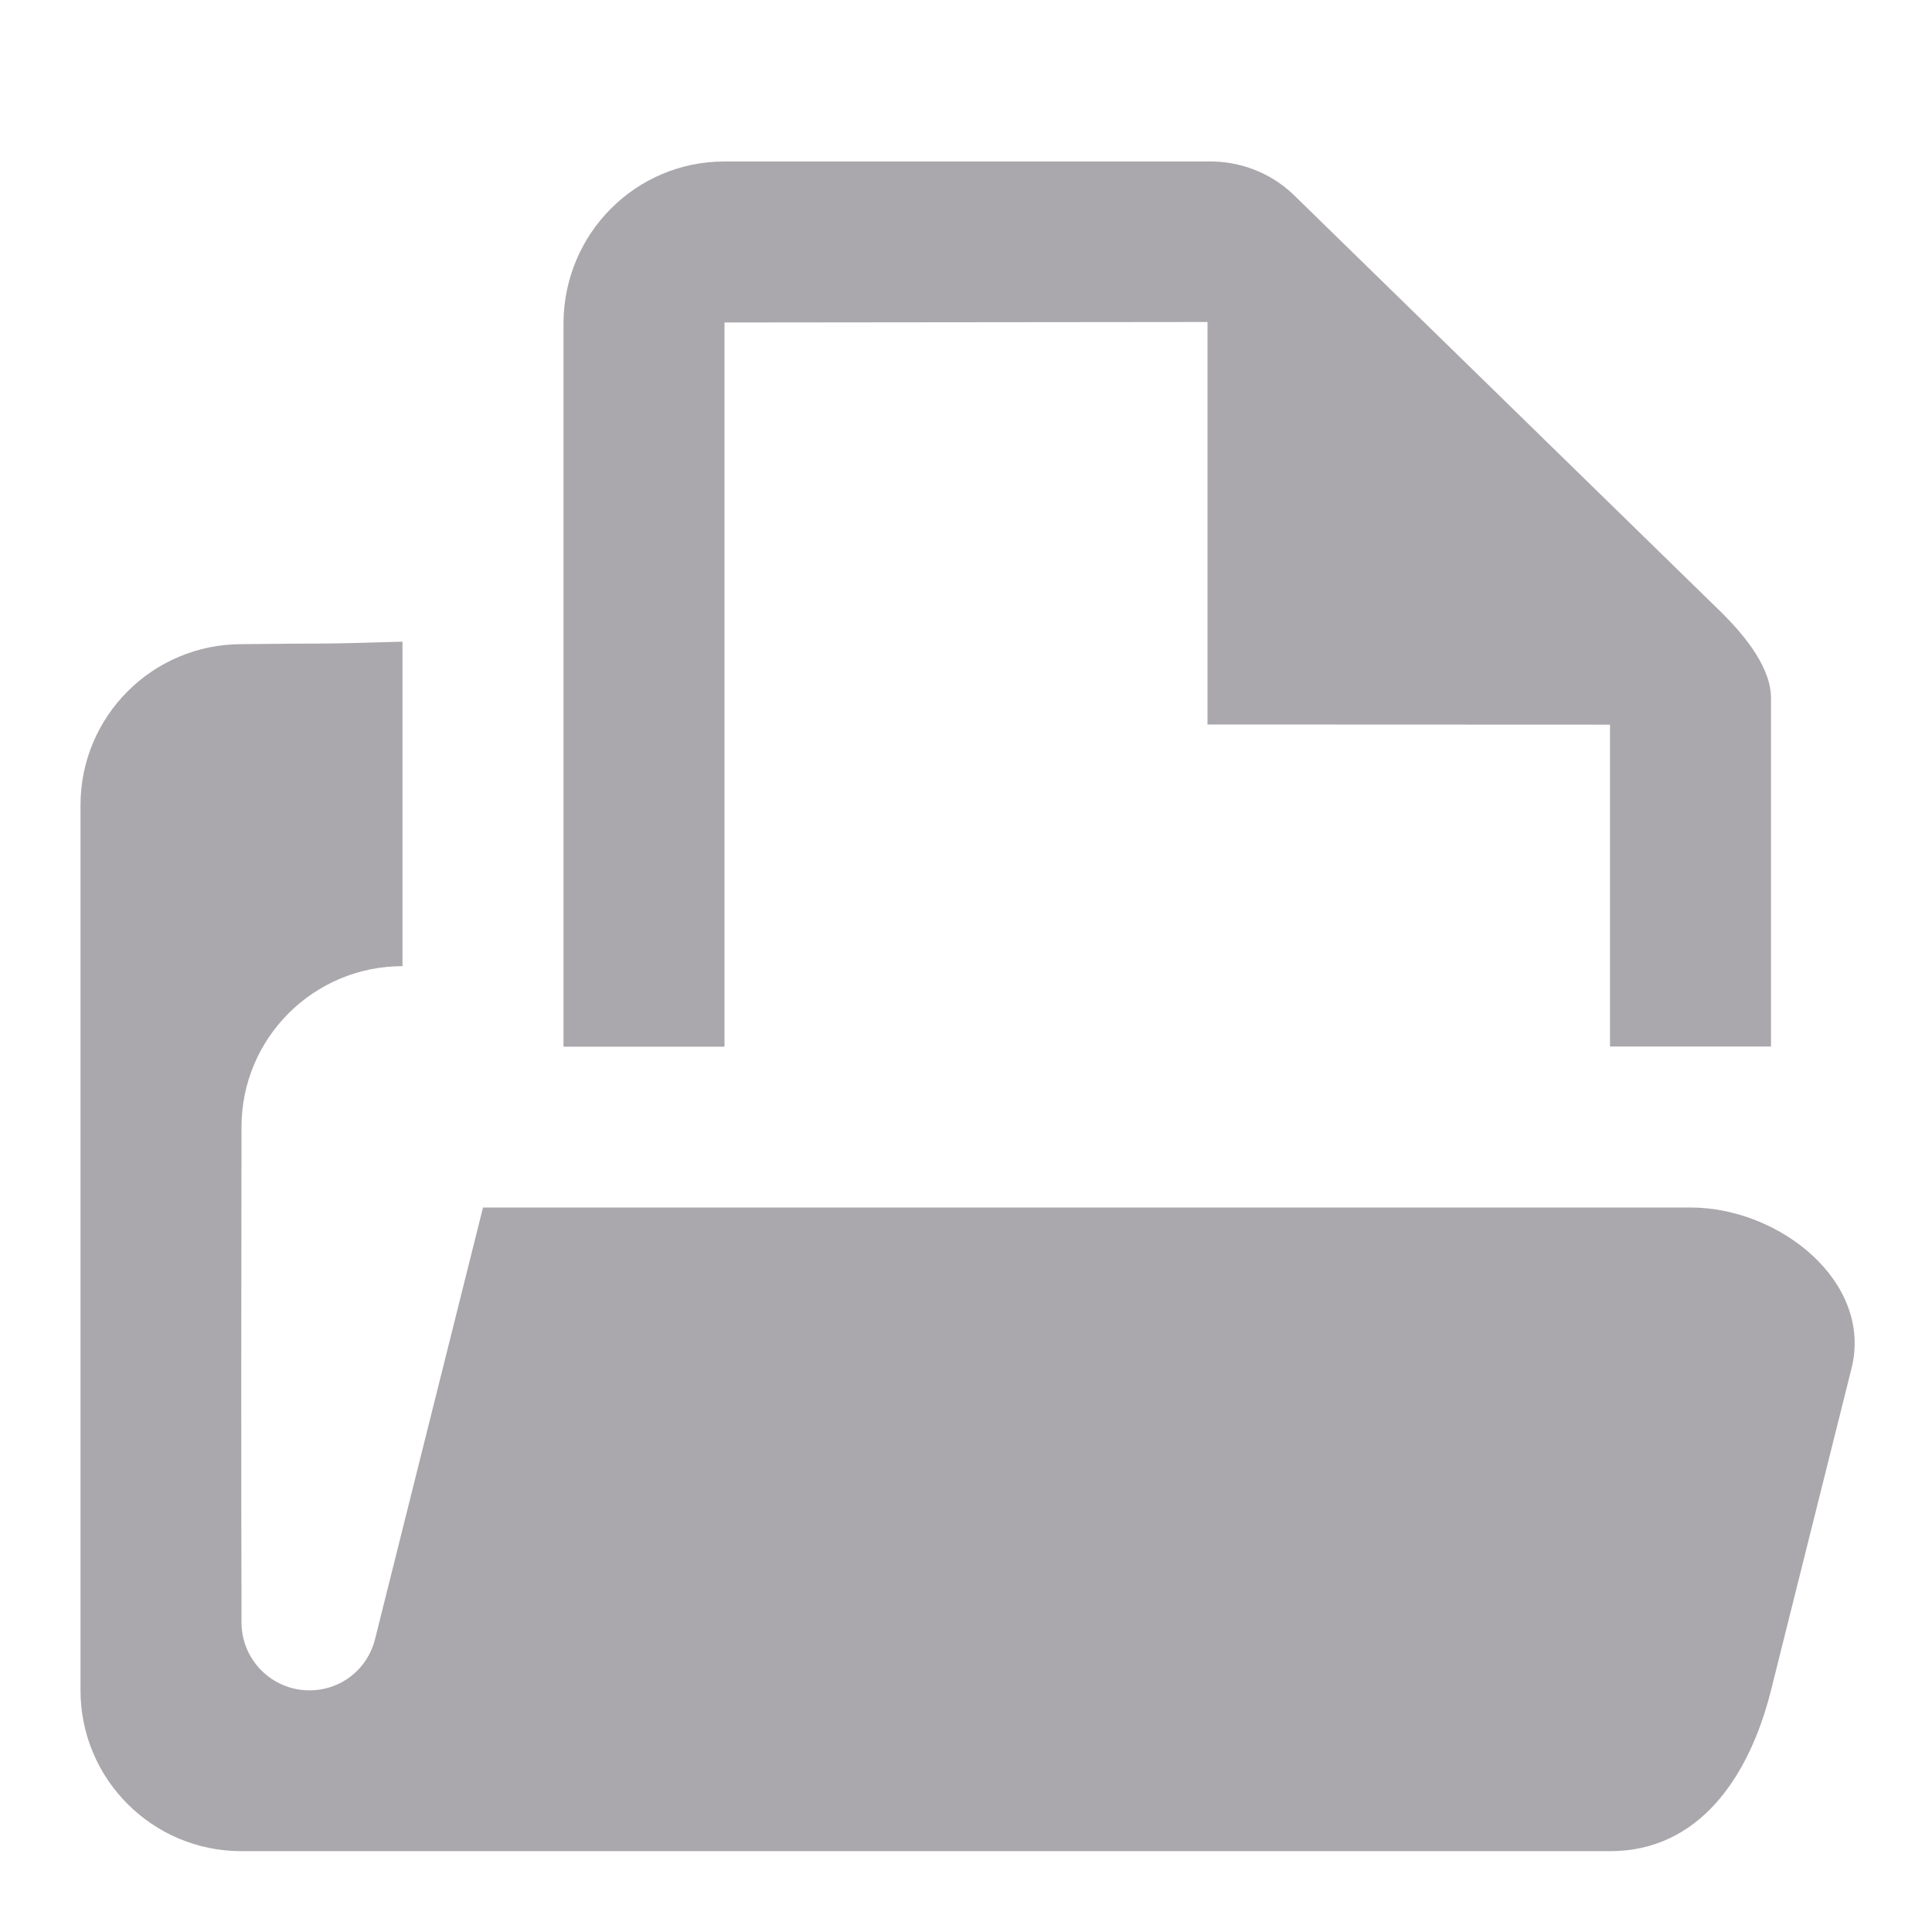
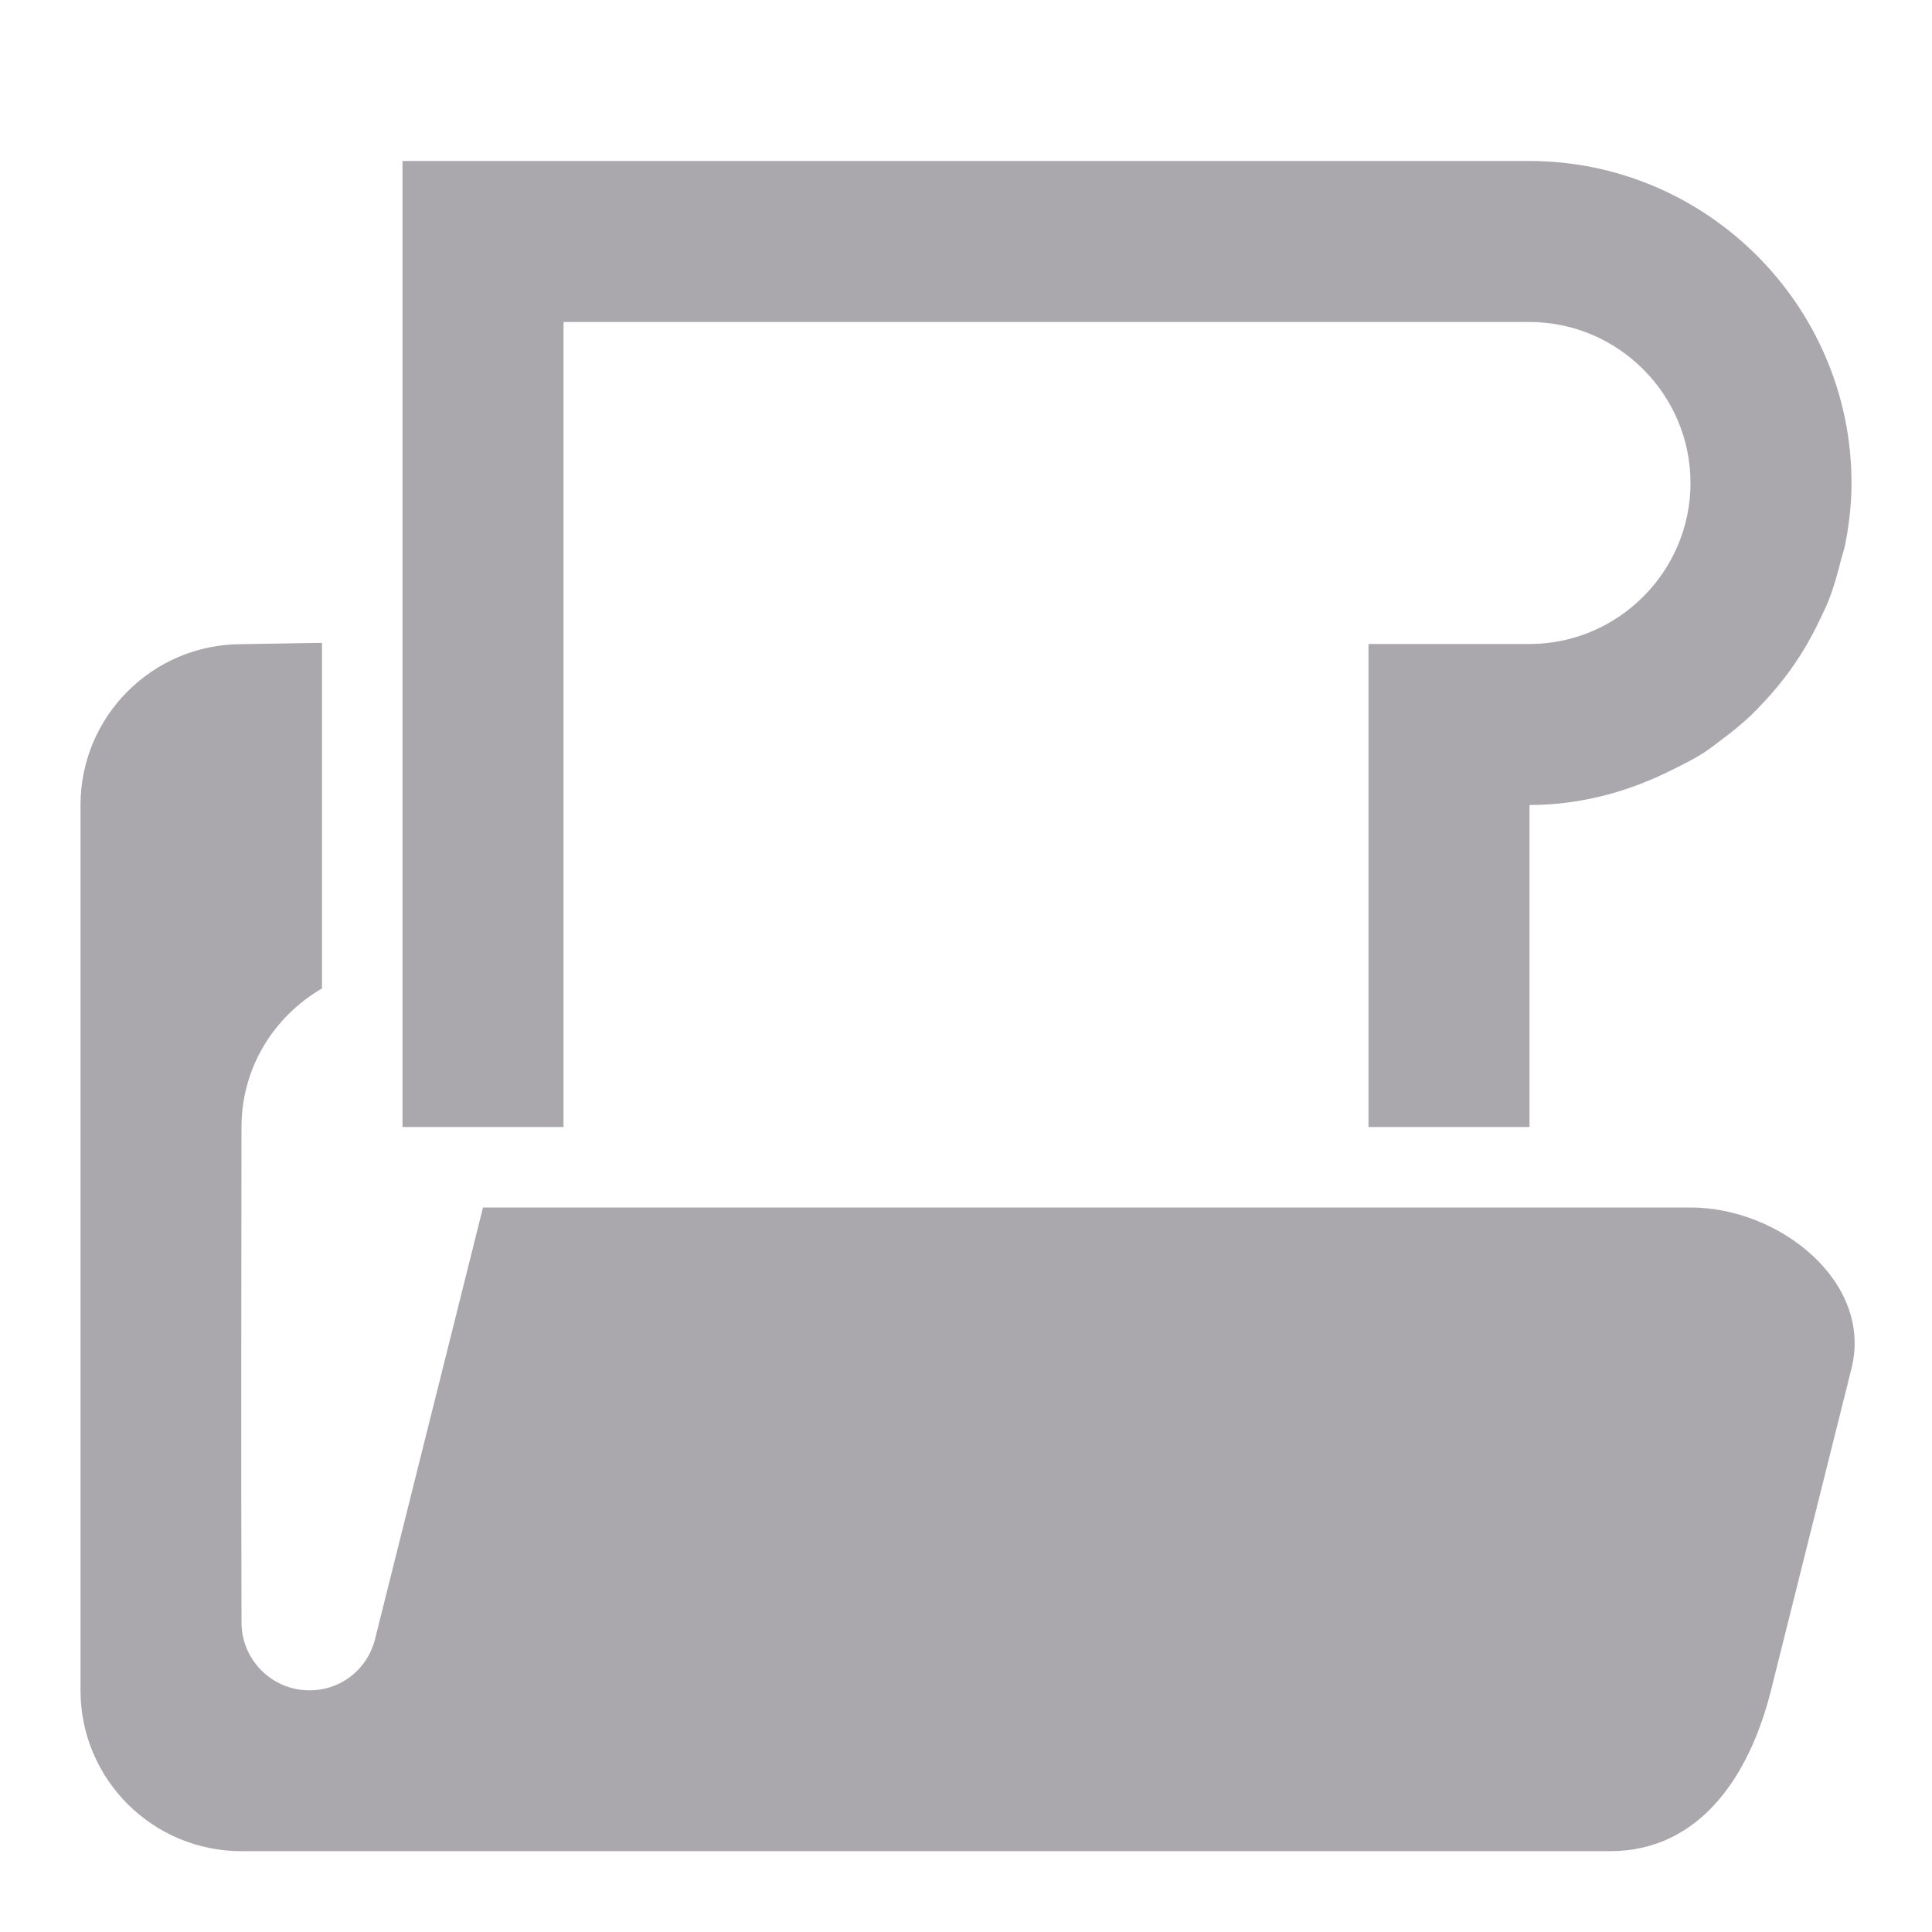
<svg xmlns="http://www.w3.org/2000/svg" viewBox="0 0 24 24">
-   <path d="m9 2.006c-1.105 0-1.992.896-2 2v8.996h2v-6.998-1.998l6-.006v5l5 .002v3.998h2v-3.998-.312c.009-.387-.318-.782-.594-1.061l-5.344-5.217c-.285-.269-.666-.415-1.062-.406zm-4 5.965c-1.177.036-.823.016-2 .031-1.105 0-2 .896-2 2v10.996c0 1.104.895 1.998 2 1.998h16 1c1.108 0 1.731-.924 2-1.998l1-3.998c.269-1.074-.892-2-2-2h-7-8l-1.344 5.373c-.095.363-.42.625-.812.625-.466 0-.844-.378-.844-.844v-.156c-.006-1.701-.002-4.44 0-5.998 0-1.104.895-1.998 2-1.998v-.031z" fill="#aaa8ac" />
+   <path d="m5 2v12h2v-10h9 1 2c1.1 0 2 .9 2 2s-.9 2-2 2h-2v.1 5.9h2v-4c.641 0 1.239-.168 1.777-.439.136-.067.272-.135.398-.217.068-.044.13-.094.195-.143.138-.101.269-.208.393-.326.049-.047.094-.097.141-.146.121-.128.233-.263.336-.406.044-.062.086-.123.127-.188.093-.146.174-.297.248-.455.031-.066.064-.131.092-.199.069-.171.119-.349.164-.531.016-.063.038-.123.051-.188.048-.247.078-.501.078-.762 0-2.2-1.8-4-4-4h-2-1zm-1 5.986c-.206.001-.411.008-1 .016-1.105 0-2 .896-2 2v10.996c0 1.104.895 1.998 2 1.998h16 1c1.108 0 1.731-.924 2-1.998l1-3.998c.269-1.074-.892-2-2-2h-7-8l-1.344 5.373c-.095.363-.42.625-.812.625-.466 0-.844-.378-.844-.844v-.156c-.006-1.701-.002-4.44 0-5.998 0-.738.404-1.375 1-1.721z" fill="#aaa8ac" />
</svg>
